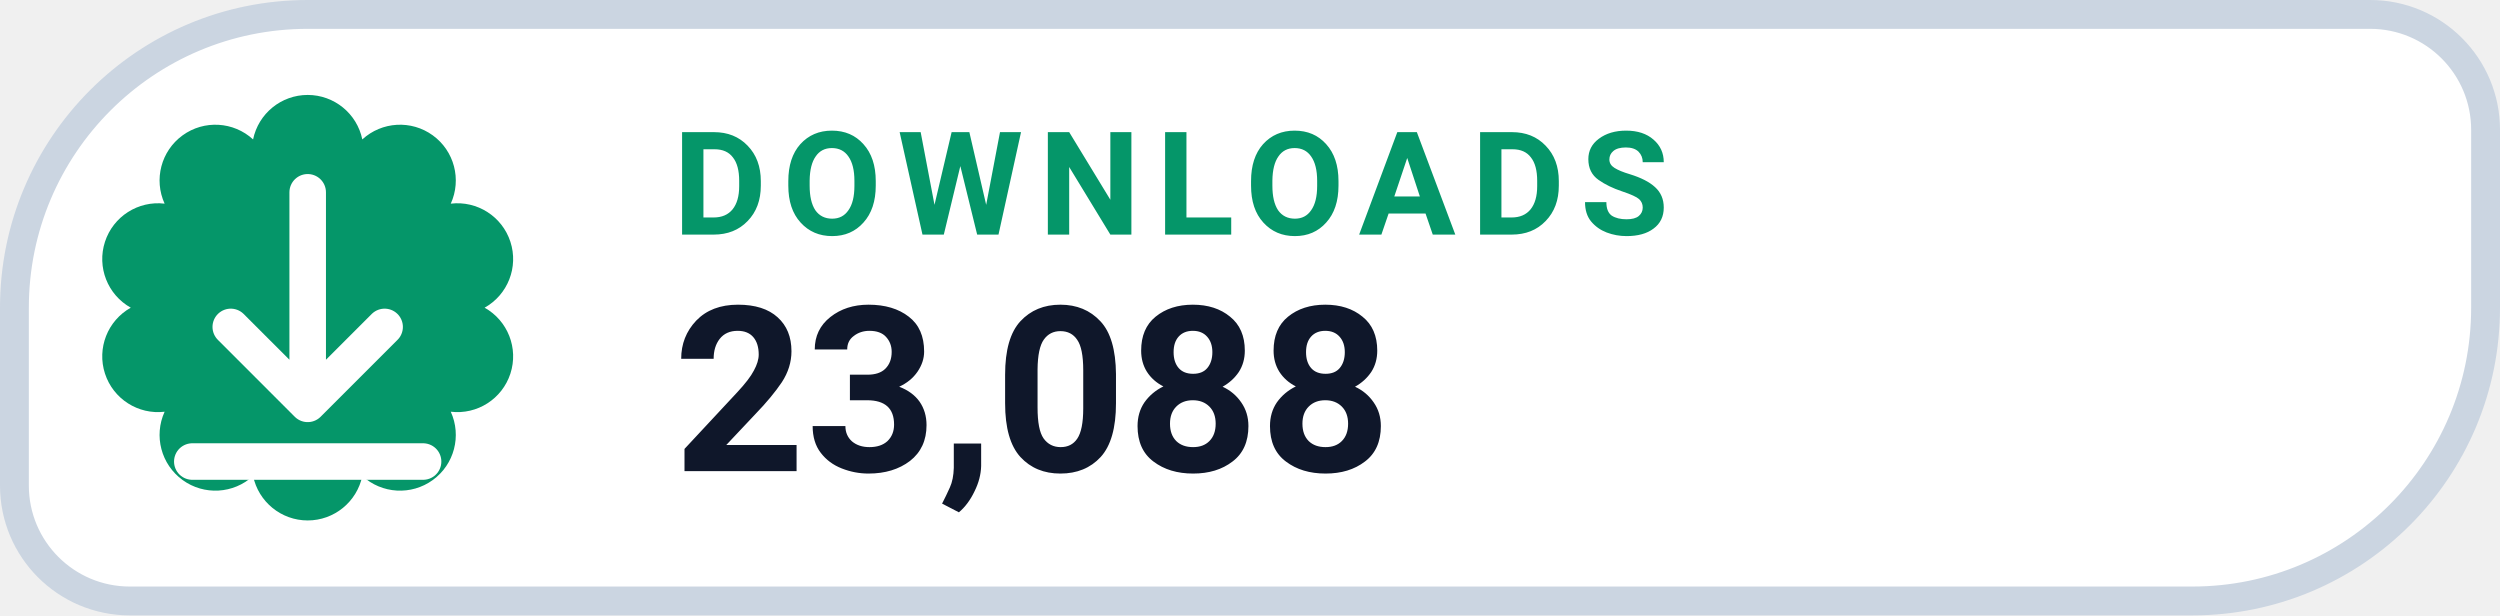
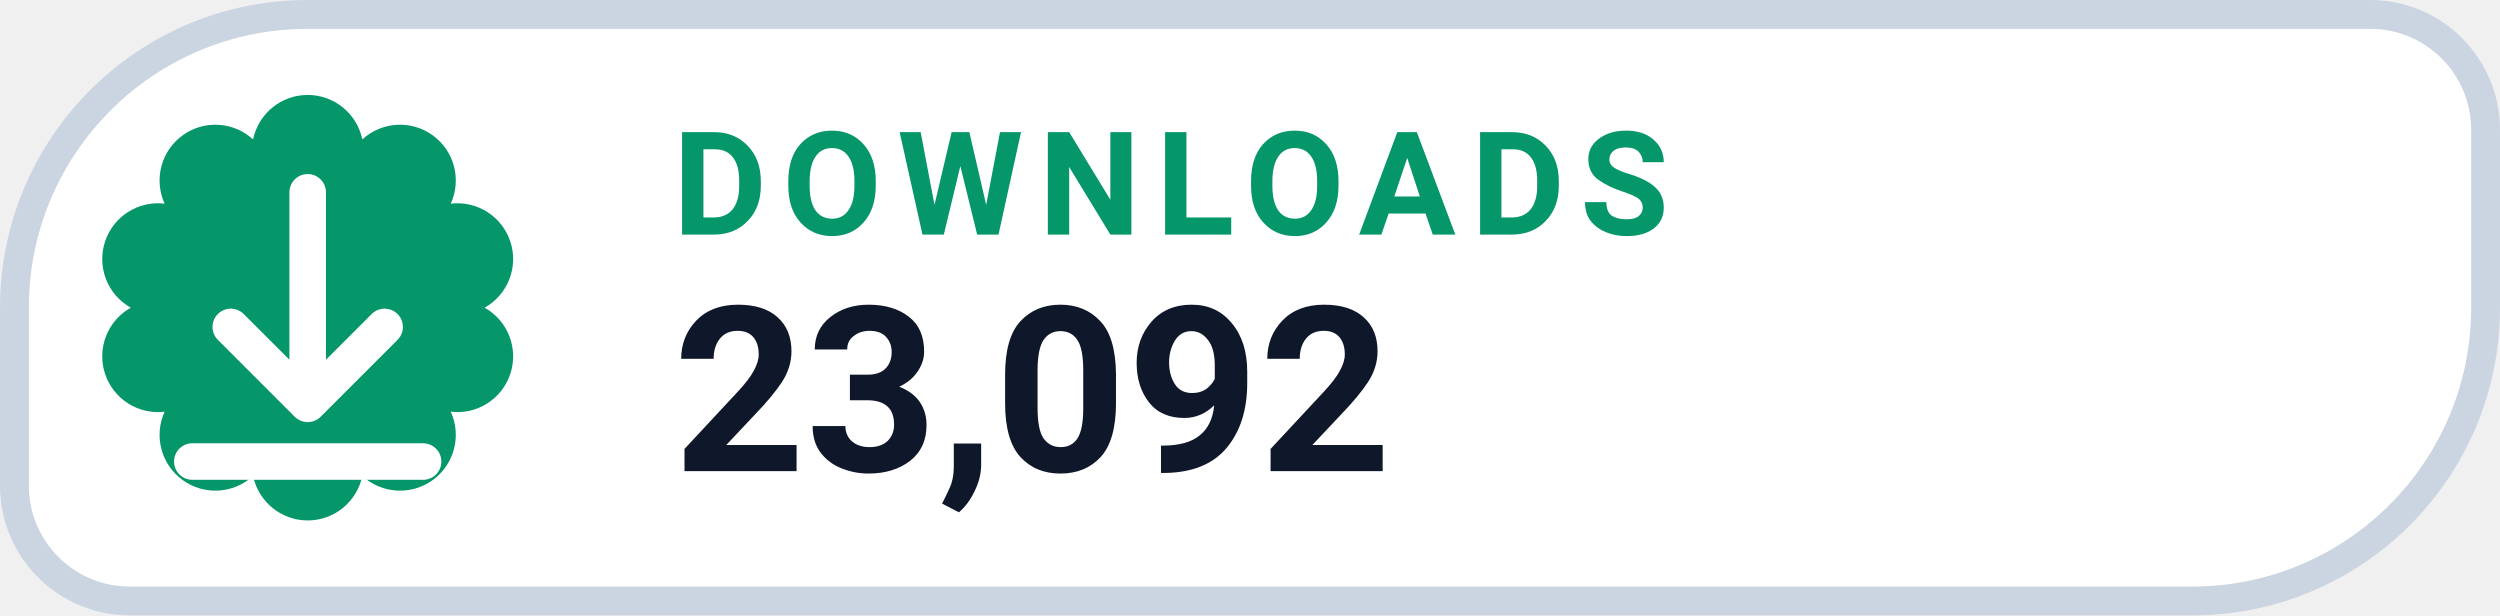
- <svg xmlns="http://www.w3.org/2000/svg" width="130" height="32" viewBox="0 0 130 32" role="img" aria-label="DOWNLOADS 23,088">
+ <svg xmlns="http://www.w3.org/2000/svg" width="130" height="32" viewBox="0 0 130 32" role="img" aria-label="DOWNLOADS 23,092">
  <path d="M 16.00 0.75 H 123.25 A 6.00 6.00 0 0 1 129.25 6.75 V 16.00 A 15.25 15.25 0 0 1 114.00 31.25 H 6.75 A 6.00 6.00 0 0 1 0.75 25.25 V 16.00 A 15.25 15.25 0 0 1 16.00 0.75 Z" fill="#FFFFFF" stroke="#CBD5E1" stroke-width="1.5" />
  <path d="M 13.16 7.25 A 2.90 2.90 0 0 1 18.84 7.25 A 2.90 2.90 0 0 1 23.44 10.59 A 2.90 2.90 0 0 1 25.20 16.00 A 2.90 2.90 0 0 1 23.44 21.41 A 2.90 2.90 0 0 1 18.84 24.75 A 2.90 2.90 0 0 1 13.16 24.75 A 2.90 2.90 0 0 1 8.56 21.41 A 2.90 2.90 0 0 1 6.80 16.00 A 2.90 2.90 0 0 1 8.56 10.59 A 2.90 2.90 0 0 1 13.16 7.25 Z" fill="#059669" />
  <g transform="translate(16 16)" style="color:#FFFFFF;">
    <path d="M0 -6 v11 m0 0 l4 -4 m-4 4 l-4 -4 M-6 8 h12" fill="none" stroke="currentColor" stroke-width="1.9" stroke-linecap="round" stroke-linejoin="round" />
  </g>
  <text x="35" y="12.2" fill="#059669" font-family="-apple-system,BlinkMacSystemFont,'Segoe UI',Roboto,Helvetica,Arial,sans-serif" font-size="7.5" font-weight="700" letter-spacing=".8">DOWNLOADS</text>
-   <text x="35" y="24.5" fill="#0F172A" font-family="-apple-system,BlinkMacSystemFont,'Segoe UI',Roboto,Helvetica,Arial,sans-serif" font-size="12" font-weight="750">23,088</text>
+   <text x="35" y="24.5" fill="#0F172A" font-family="-apple-system,BlinkMacSystemFont,'Segoe UI',Roboto,Helvetica,Arial,sans-serif" font-size="12" font-weight="750">23,092</text>
</svg>
